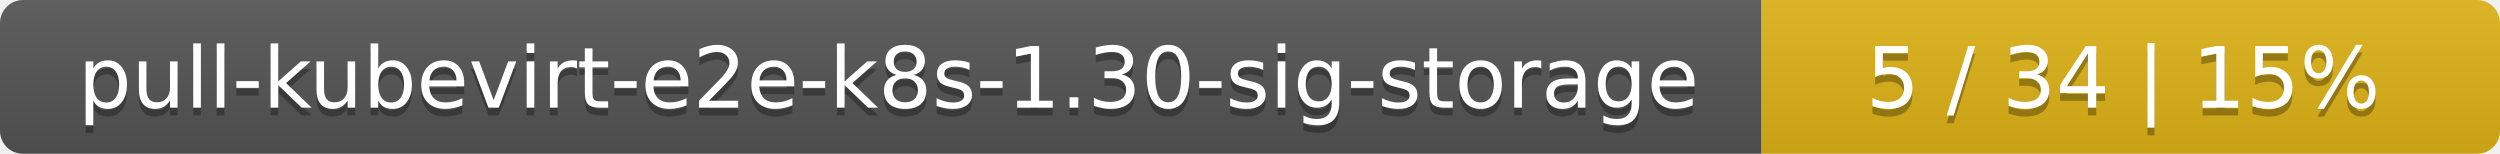
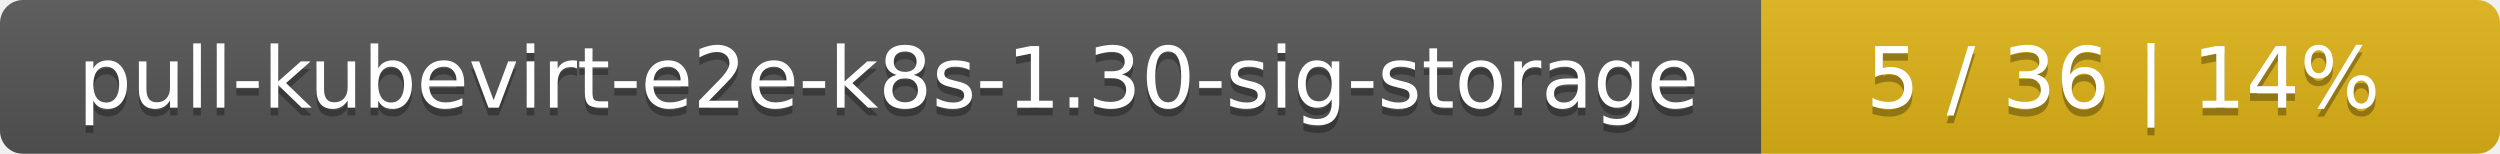
<svg xmlns="http://www.w3.org/2000/svg" width="325" height="20">
  <linearGradient id="smooth" x2="0" y2="100%">
    <stop offset="0" stop-color="#bbb" stop-opacity=".1" />
    <stop offset="1" stop-opacity=".1" />
  </linearGradient>
  <mask id="round">
    <rect width="325" height="20" rx="3" fill="#fff" />
  </mask>
  <g mask="url(#round)">
    <rect width="229" height="20" fill="#555" />
    <rect x="229" width="96" height="20" fill="#dfb317" />
    <rect width="325" height="20" fill="url(#smooth)" />
  </g>
  <g fill="#fff" text-anchor="middle" font-family="DejaVu Sans,Verdana,Geneva,sans-serif" font-size="11">
    <text x="115.5" y="15" fill="#010101" fill-opacity=".3">pull-kubevirt-e2e-k8s-1.30-sig-storage</text>
    <text x="115.5" y="14">pull-kubevirt-e2e-k8s-1.30-sig-storage</text>
-     <text x="276" y="15" fill="#010101" fill-opacity=".3">5 / 34    |    15%</text>
-     <text x="276" y="14">5 / 34    |    15%</text>
+     <text x="276" y="15" fill="#010101" fill-opacity=".3">5 / 36    |    14%</text>
+     <text x="276" y="14">5 / 36    |    14%</text>
  </g>
</svg>
